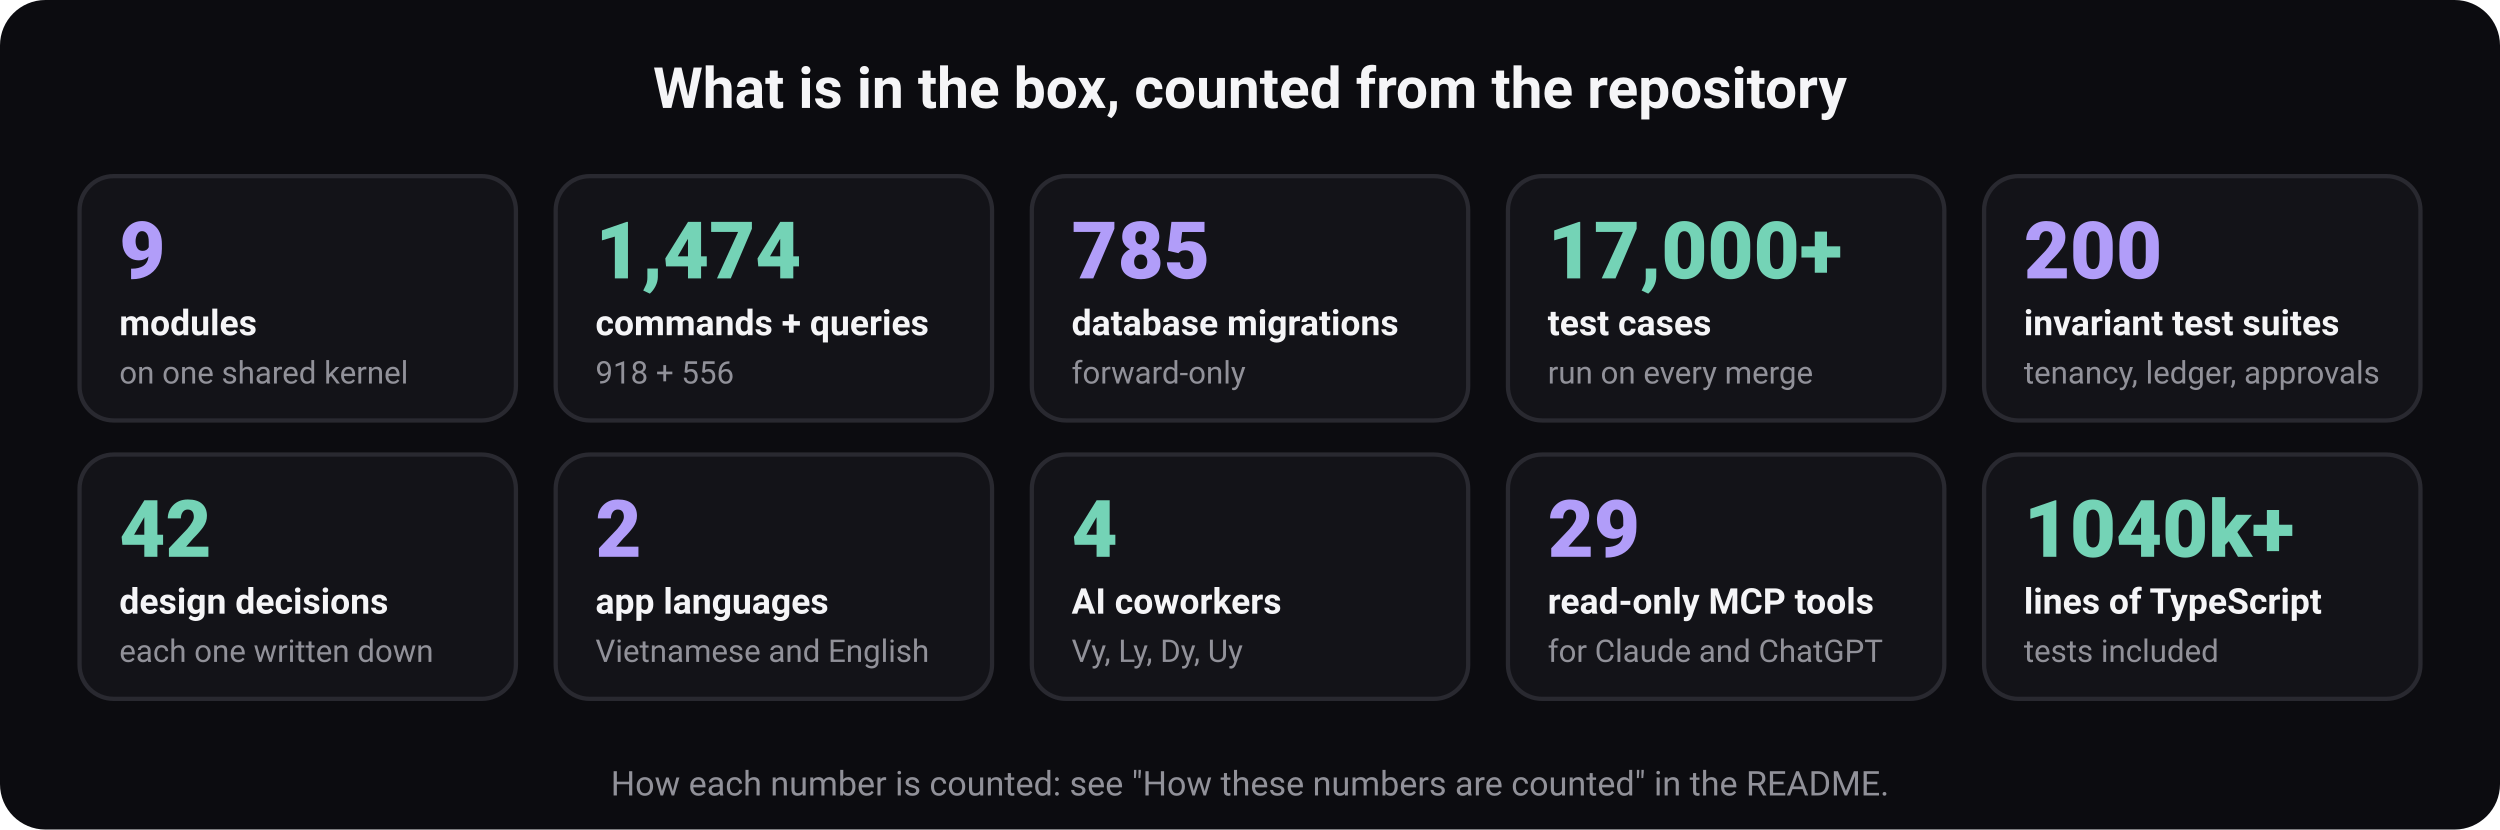
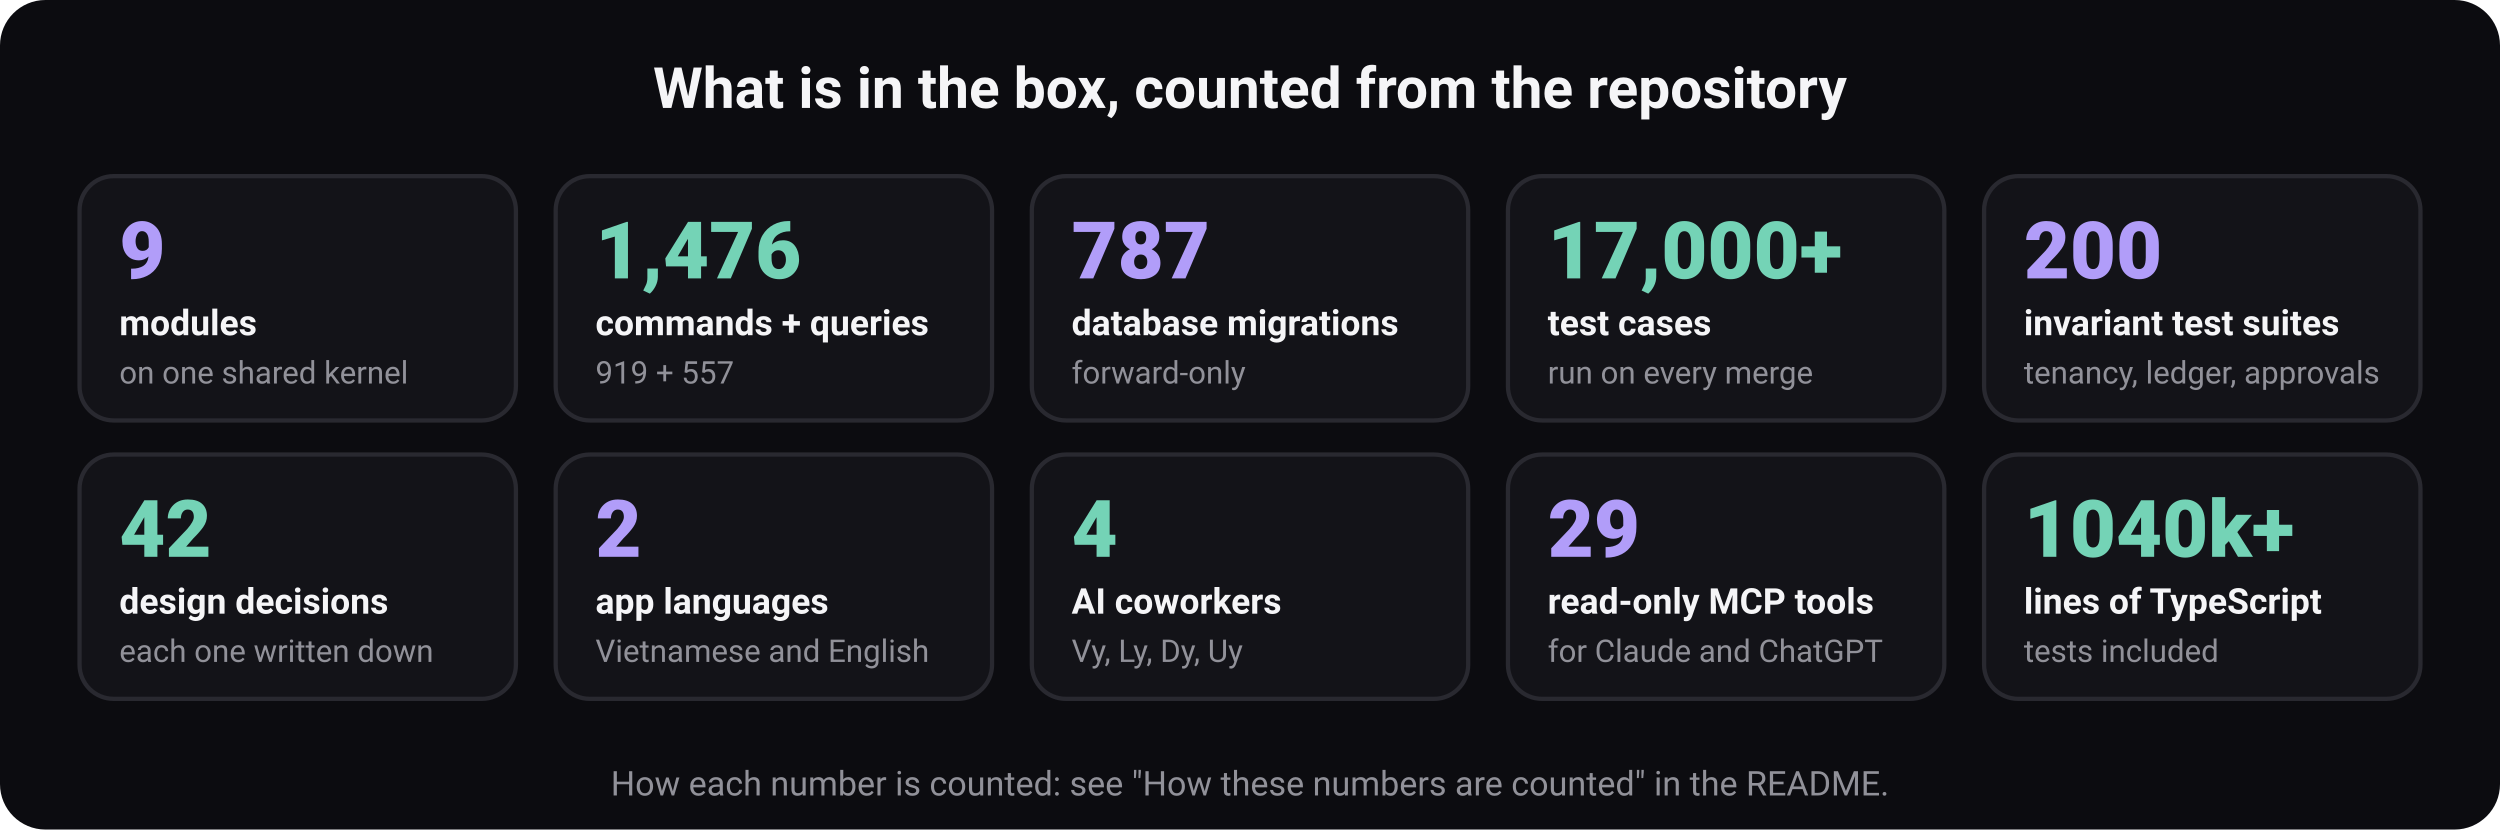
<svg xmlns="http://www.w3.org/2000/svg" width="880" height="292" viewBox="0 0 880 292" role="img" aria-labelledby="t d" font-family="ui-sans-serif, system-ui, -apple-system, 'Segoe UI', Roboto, 'Helvetica Neue', Arial, sans-serif">
  <rect width="880" height="292" rx="16" fill="#0c0c10" />
  <text x="440" y="38" font-size="20" font-weight="700" fill="#f5f5f7" text-anchor="middle">What is in the box, counted from the repository</text>
  <rect x="28" y="62" width="153.6" height="86" rx="12" fill="#131318" stroke="#292930" stroke-width="1.5" />
  <text x="42" y="98" font-size="28" font-weight="800" fill="#b19df9" text-anchor="start">9</text>
  <text x="42" y="118" font-size="12.5" font-weight="600" fill="#f5f5f7" text-anchor="start">modules</text>
  <text x="42" y="135" font-size="11" font-weight="400" fill="#919199" text-anchor="start">on one shared kernel</text>
  <rect x="195.6" y="62" width="153.6" height="86" rx="12" fill="#131318" stroke="#292930" stroke-width="1.5" />
-   <text x="209.6" y="98" font-size="28" font-weight="800" fill="#74d3b6" text-anchor="start">1,474</text>
+   <text x="209.6" y="98" font-size="28" font-weight="800" fill="#74d3b6" text-anchor="start">1,476</text>
  <text x="209.6" y="118" font-size="12.5" font-weight="600" fill="#f5f5f7" text-anchor="start">commands + queries</text>
-   <text x="209.6" y="135" font-size="11" font-weight="400" fill="#919199" text-anchor="start">918 + 556</text>
+   <text x="209.6" y="135" font-size="11" font-weight="400" fill="#919199" text-anchor="start">919 + 557</text>
  <rect x="363.2" y="62" width="153.6" height="86" rx="12" fill="#131318" stroke="#292930" stroke-width="1.5" />
-   <text x="377.2" y="98" font-size="28" font-weight="800" fill="#b19df9" text-anchor="start">785</text>
+   <text x="377.2" y="98" font-size="28" font-weight="800" fill="#b19df9" text-anchor="start">787</text>
  <text x="377.2" y="118" font-size="12.5" font-weight="600" fill="#f5f5f7" text-anchor="start">database migrations</text>
  <text x="377.2" y="135" font-size="11" font-weight="400" fill="#919199" text-anchor="start">forward-only</text>
  <rect x="530.8" y="62" width="153.6" height="86" rx="12" fill="#131318" stroke="#292930" stroke-width="1.5" />
  <text x="544.8" y="98" font-size="28" font-weight="800" fill="#74d3b6" text-anchor="start">17,000+</text>
  <text x="544.8" y="118" font-size="12.5" font-weight="600" fill="#f5f5f7" text-anchor="start">test cases</text>
  <text x="544.8" y="135" font-size="11" font-weight="400" fill="#919199" text-anchor="start">run on every merge</text>
  <rect x="698.4" y="62" width="153.6" height="86" rx="12" fill="#131318" stroke="#292930" stroke-width="1.5" />
  <text x="712.4" y="98" font-size="28" font-weight="800" fill="#b19df9" text-anchor="start">200</text>
  <text x="712.4" y="118" font-size="12.5" font-weight="600" fill="#f5f5f7" text-anchor="start">invariant test suites</text>
  <text x="712.4" y="135" font-size="11" font-weight="400" fill="#919199" text-anchor="start">tenancy, ledger, approvals</text>
  <rect x="28" y="160" width="153.6" height="86" rx="12" fill="#131318" stroke="#292930" stroke-width="1.5" />
  <text x="42" y="196" font-size="28" font-weight="800" fill="#74d3b6" text-anchor="start">42</text>
  <text x="42" y="216" font-size="12.5" font-weight="600" fill="#f5f5f7" text-anchor="start">design decisions</text>
  <text x="42" y="233" font-size="11" font-weight="400" fill="#919199" text-anchor="start">each one written down</text>
  <rect x="195.6" y="160" width="153.6" height="86" rx="12" fill="#131318" stroke="#292930" stroke-width="1.5" />
  <text x="209.6" y="196" font-size="28" font-weight="800" fill="#b19df9" text-anchor="start">2</text>
  <text x="209.6" y="216" font-size="12.5" font-weight="600" fill="#f5f5f7" text-anchor="start">app languages</text>
  <text x="209.6" y="233" font-size="11" font-weight="400" fill="#919199" text-anchor="start">Vietnamese and English</text>
  <rect x="363.2" y="160" width="153.6" height="86" rx="12" fill="#131318" stroke="#292930" stroke-width="1.5" />
  <text x="377.2" y="196" font-size="28" font-weight="800" fill="#74d3b6" text-anchor="start">4</text>
  <text x="377.2" y="216" font-size="12.5" font-weight="600" fill="#f5f5f7" text-anchor="start">AI coworkers</text>
  <text x="377.2" y="233" font-size="11" font-weight="400" fill="#919199" text-anchor="start">Vy, Ly, Dy, Uy</text>
  <rect x="530.8" y="160" width="153.6" height="86" rx="12" fill="#131318" stroke="#292930" stroke-width="1.5" />
  <text x="544.8" y="196" font-size="28" font-weight="800" fill="#b19df9" text-anchor="start">29</text>
  <text x="544.8" y="216" font-size="12.5" font-weight="600" fill="#f5f5f7" text-anchor="start">read-only MCP tools</text>
  <text x="544.8" y="233" font-size="11" font-weight="400" fill="#919199" text-anchor="start">for Claude and ChatGPT</text>
  <rect x="698.4" y="160" width="153.6" height="86" rx="12" fill="#131318" stroke="#292930" stroke-width="1.5" />
  <text x="712.4" y="196" font-size="28" font-weight="800" fill="#74d3b6" text-anchor="start">1040k+</text>
  <text x="712.4" y="216" font-size="12.5" font-weight="600" fill="#f5f5f7" text-anchor="start">lines of TypeScript</text>
  <text x="712.4" y="233" font-size="11" font-weight="400" fill="#919199" text-anchor="start">tests included</text>
  <text x="440" y="280" font-size="12" font-weight="400" fill="#919199" text-anchor="middle">How each number is counted: see "How these numbers are counted" in the README.</text>
</svg>
